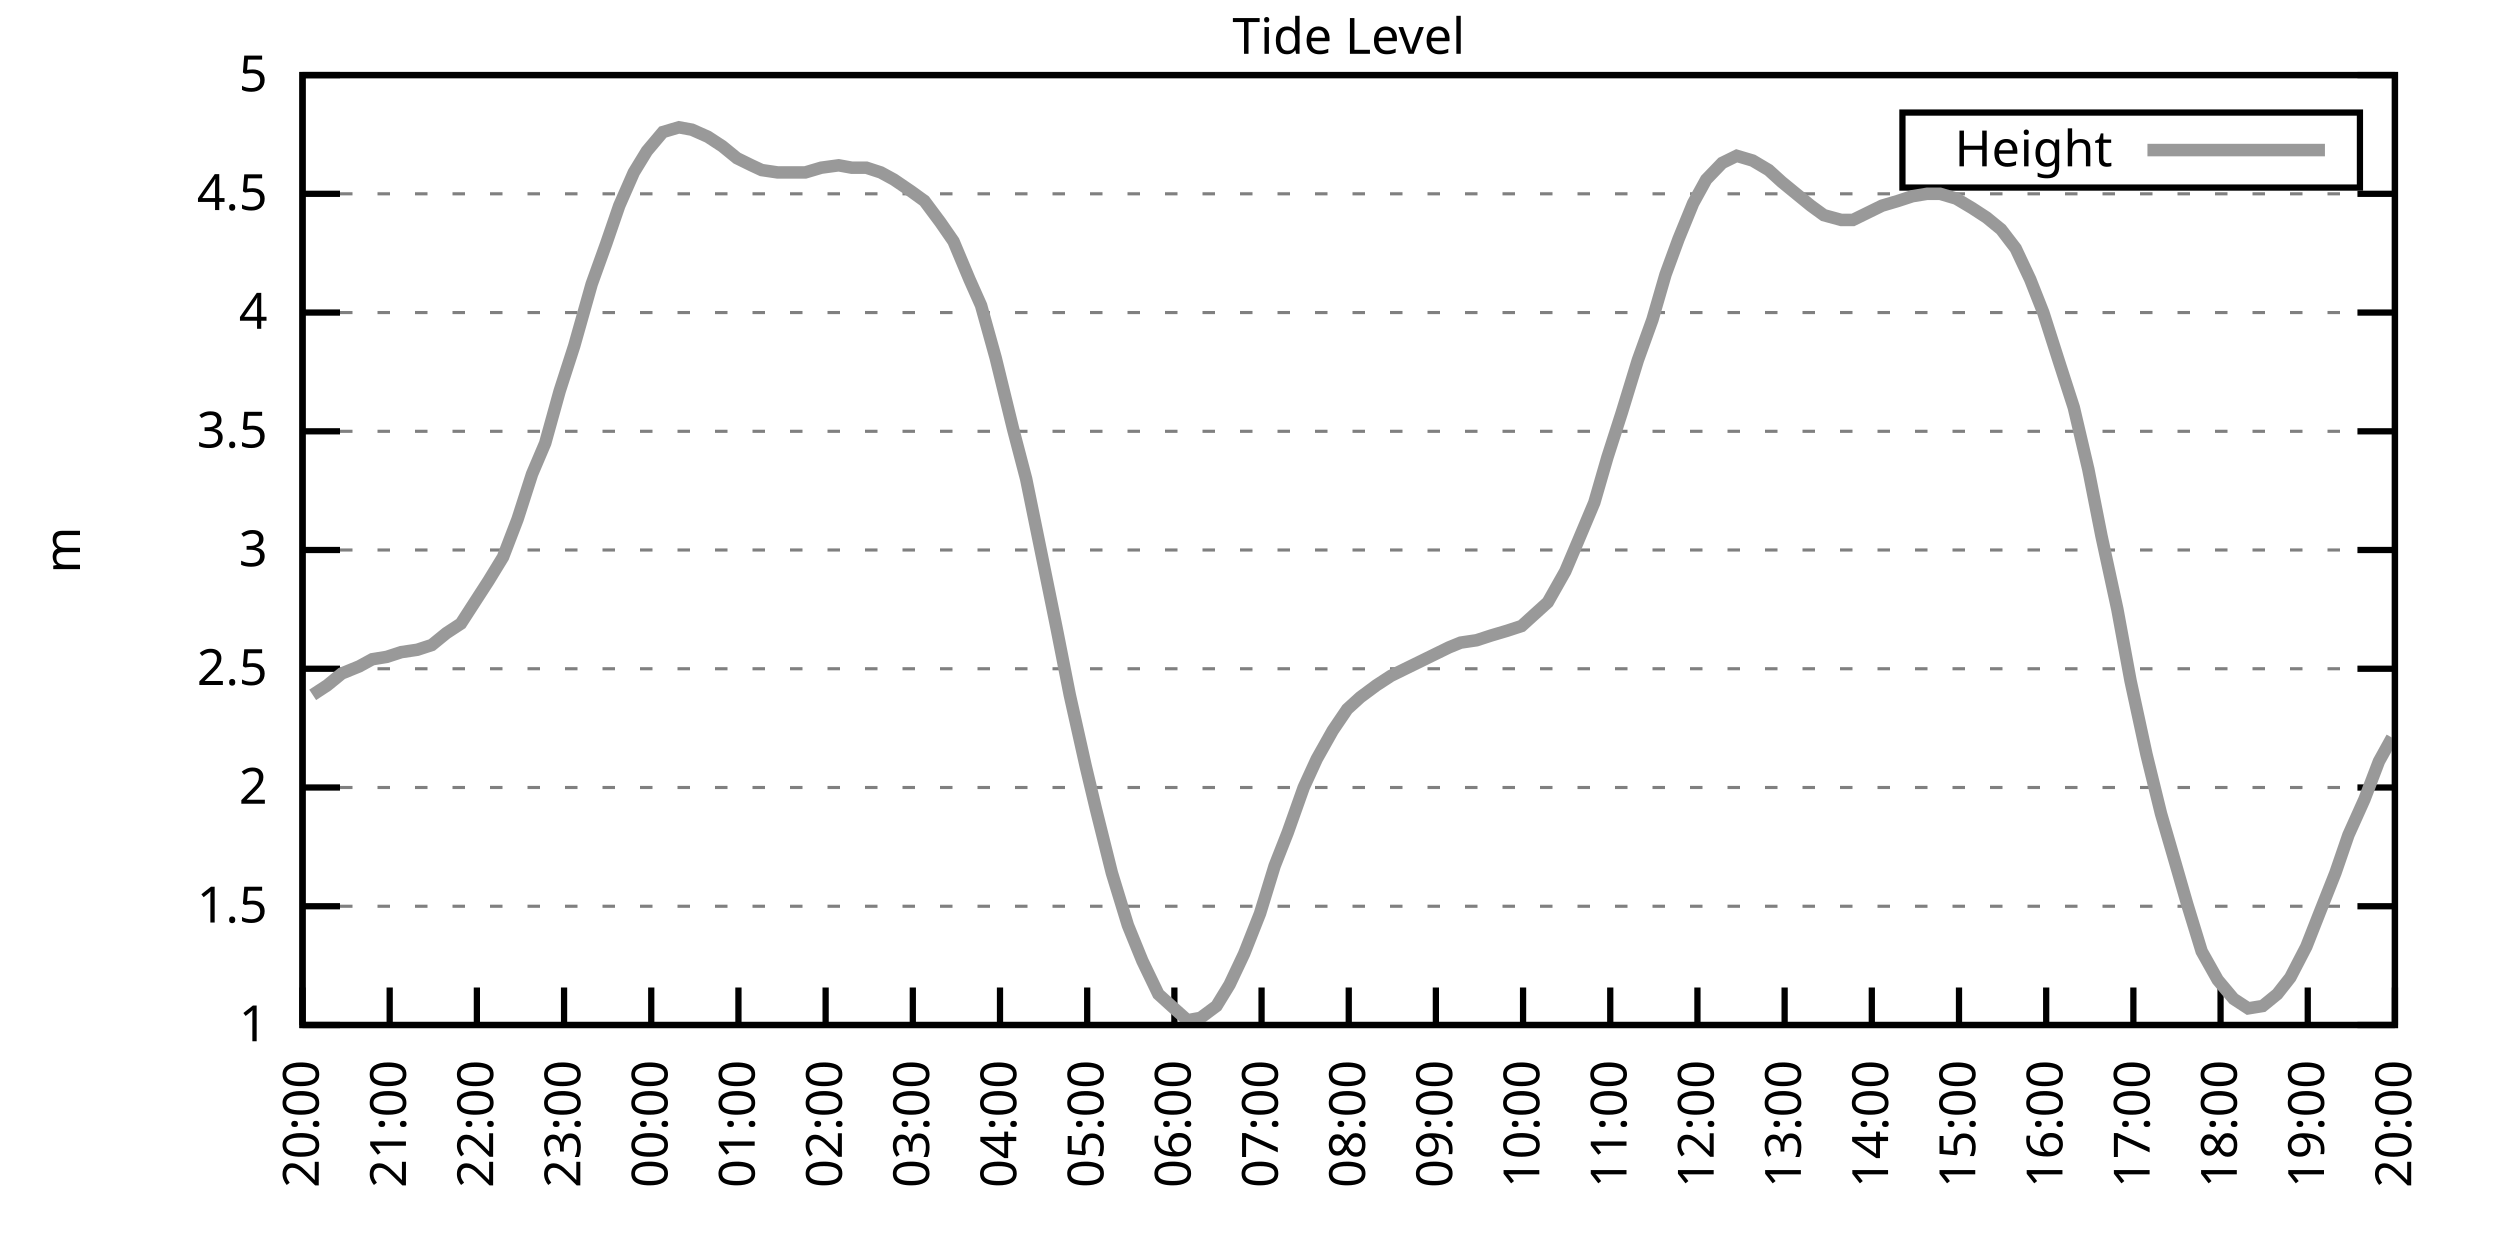
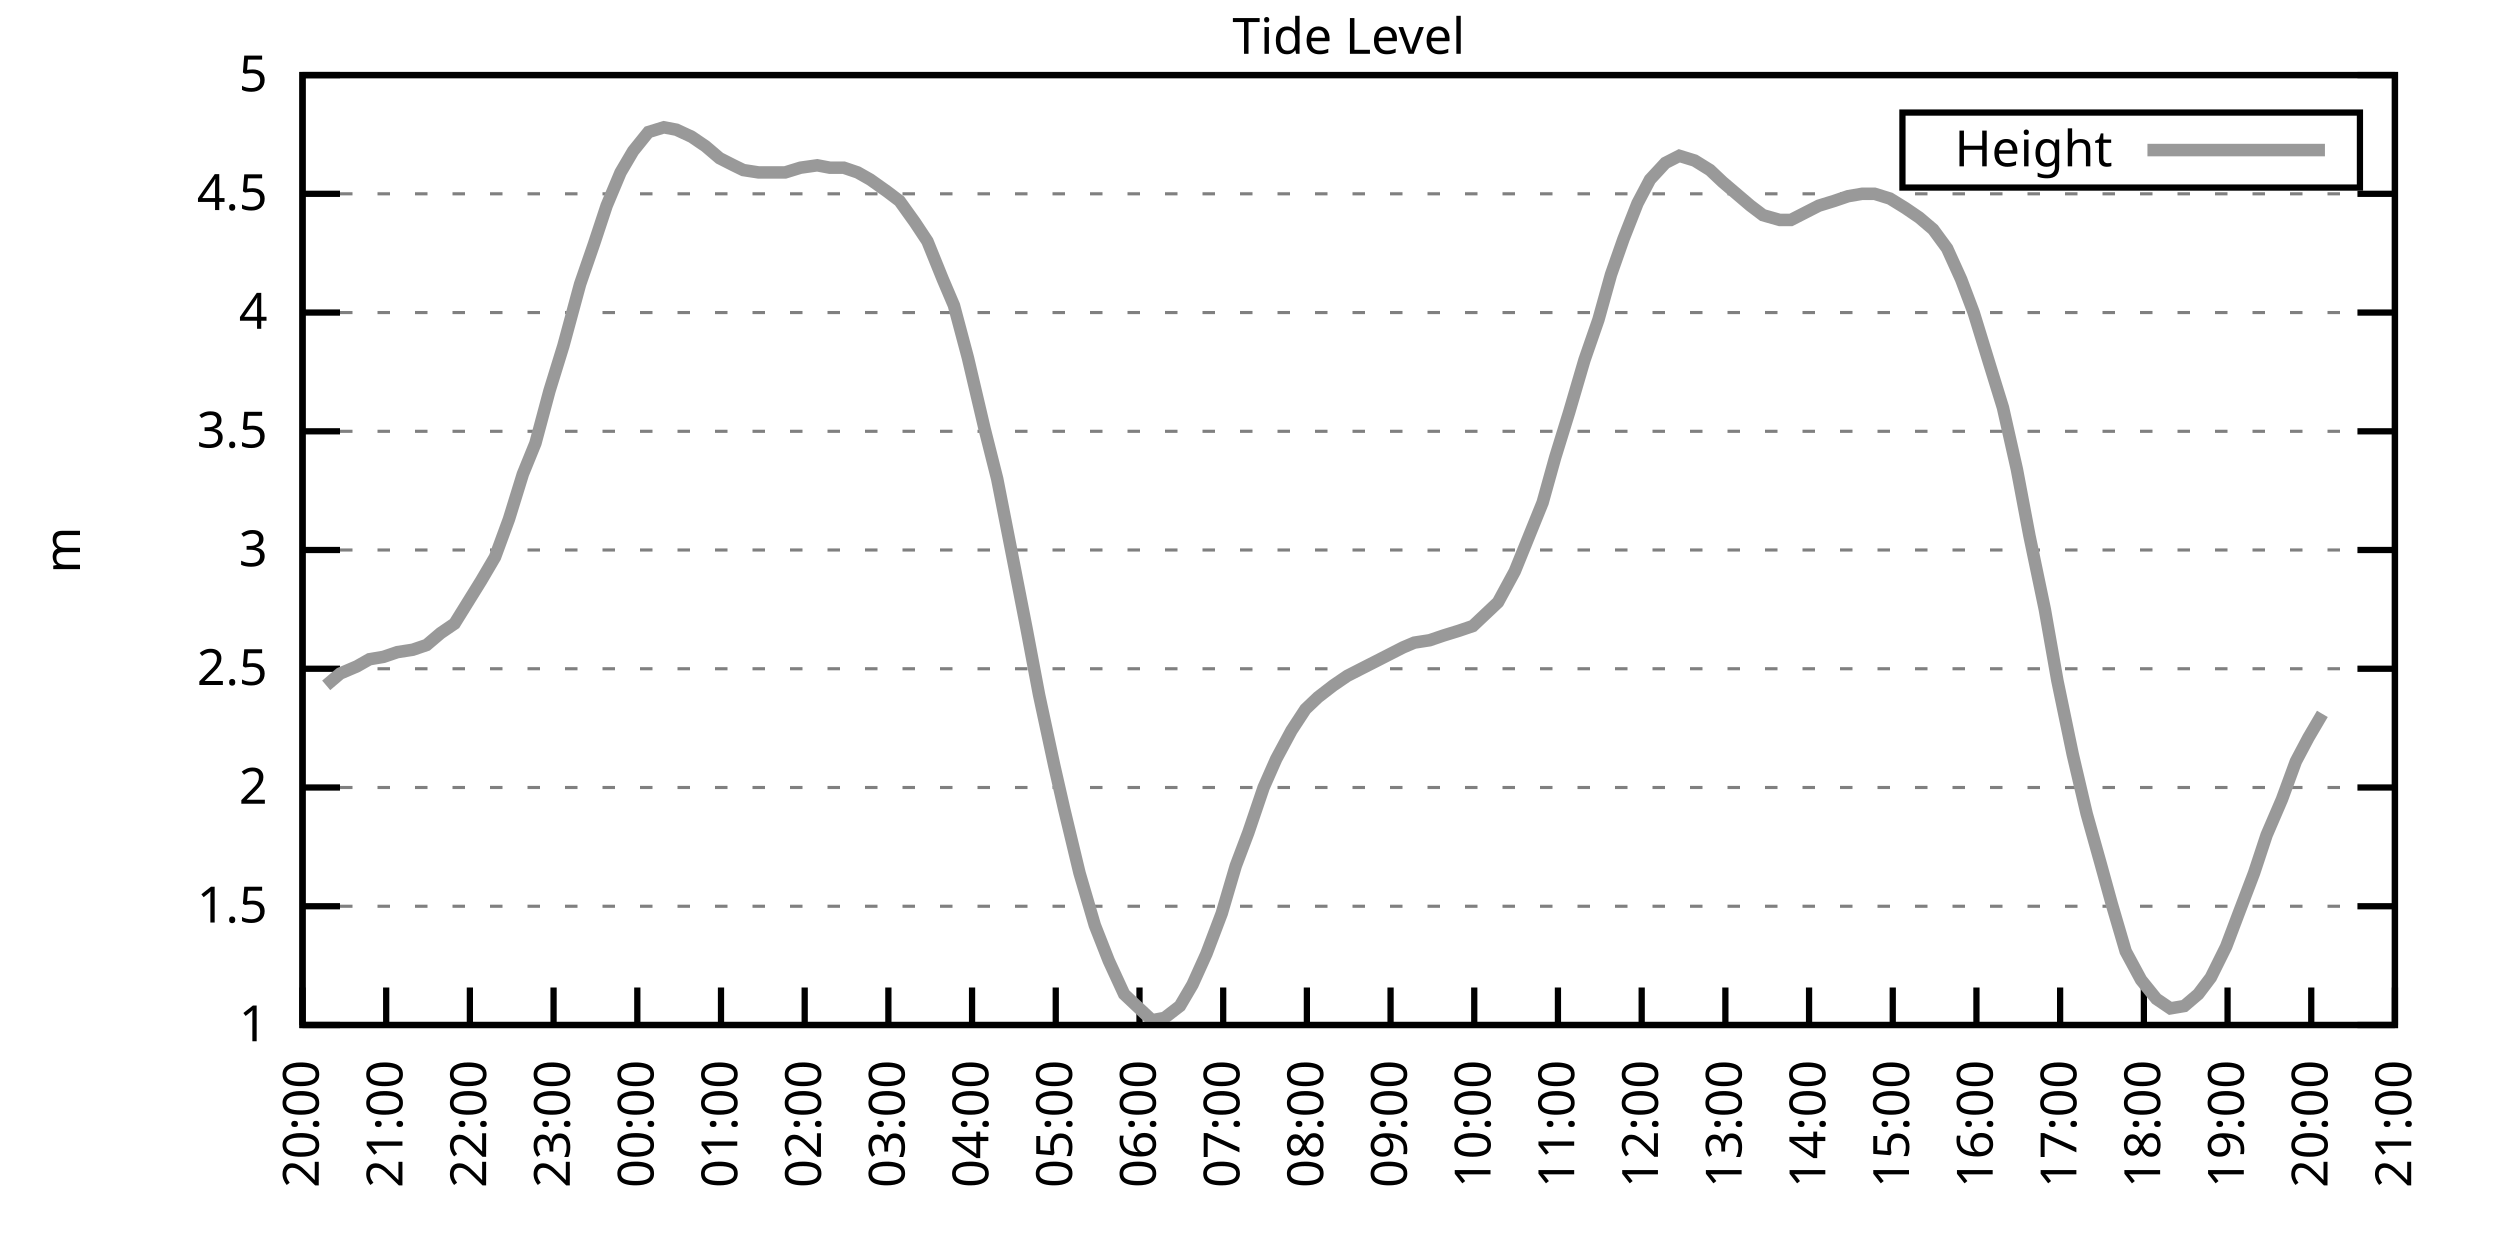
<svg xmlns="http://www.w3.org/2000/svg" xmlns:xlink="http://www.w3.org/1999/xlink" width="400" height="200" viewBox="0 0 400 200">
  <g id="gnuplot_canvas">
    <rect x="0" y="0" width="400" height="200" fill="none" />
    <defs>
      <circle id="gpDot" r="0.5" stroke-width="0.5" stroke="currentColor" />
      <path id="gpPt0" stroke-width="0.333" stroke="currentColor" d="M-1,0 h2 M0,-1 v2" />
      <path id="gpPt1" stroke-width="0.333" stroke="currentColor" d="M-1,-1 L1,1 M1,-1 L-1,1" />
      <path id="gpPt2" stroke-width="0.333" stroke="currentColor" d="M-1,0 L1,0 M0,-1 L0,1 M-1,-1 L1,1 M-1,1 L1,-1" />
      <rect id="gpPt3" stroke-width="0.333" stroke="currentColor" x="-1" y="-1" width="2" height="2" />
      <rect id="gpPt4" stroke-width="0.333" stroke="currentColor" fill="currentColor" x="-1" y="-1" width="2" height="2" />
      <circle id="gpPt5" stroke-width="0.333" stroke="currentColor" cx="0" cy="0" r="1" />
      <use xlink:href="#gpPt5" id="gpPt6" fill="currentColor" stroke="none" />
      <path id="gpPt7" stroke-width="0.333" stroke="currentColor" d="M0,-1.33 L-1.33,0.67 L1.33,0.67 z" />
      <use xlink:href="#gpPt7" id="gpPt8" fill="currentColor" stroke="none" />
      <use xlink:href="#gpPt7" id="gpPt9" stroke="currentColor" transform="rotate(180)" />
      <use xlink:href="#gpPt9" id="gpPt10" fill="currentColor" stroke="none" />
      <use xlink:href="#gpPt3" id="gpPt11" stroke="currentColor" transform="rotate(45)" />
      <use xlink:href="#gpPt11" id="gpPt12" fill="currentColor" stroke="none" />
      <path id="gpPt13" stroke-width="0.333" stroke="currentColor" d="M0,1.330 L1.265,0.411 L0.782,-1.067 L-0.782,-1.076 L-1.265,0.411 z" />
      <use xlink:href="#gpPt13" id="gpPt14" fill="currentColor" stroke="none" />
      <filter id="textbox" filterUnits="objectBoundingBox" x="0" y="0" height="1" width="1">
        <feFlood flood-color="white" flood-opacity="1" result="bgnd" />
        <feComposite in="SourceGraphic" in2="bgnd" operator="atop" />
      </filter>
      <filter id="greybox" filterUnits="objectBoundingBox" x="0" y="0" height="1" width="1">
        <feFlood flood-color="lightgrey" flood-opacity="1" result="grey" />
        <feComposite in="SourceGraphic" in2="grey" operator="atop" />
      </filter>
    </defs>
    <g fill="none" color="white" stroke="currentColor" stroke-width="1.00" stroke-linecap="butt" stroke-linejoin="miter">
</g>
    <g fill="none" color="black" stroke="currentColor" stroke-width="1.00" stroke-linecap="butt" stroke-linejoin="miter">
      <g stroke="none" shape-rendering="crispEdges">
        <polygon fill="rgb(255, 255, 255)" points="48.40,164.00 383.18,164.00 383.18,12.02 48.40,12.02 " />
      </g>
    </g>
    <g fill="none" color="black" stroke="currentColor" stroke-width="1.00" stroke-linecap="butt" stroke-linejoin="miter">
</g>
    <g fill="none" color="black" stroke="black" stroke-width="0.50" stroke-linecap="butt" stroke-linejoin="miter">
</g>
    <g fill="none" color="gray" stroke="currentColor" stroke-width="0.50" stroke-linecap="butt" stroke-linejoin="miter">
      <path stroke="gray" stroke-dasharray="2,4" class="gridline" d="M48.40,164.00 L383.19,164.00  " />
    </g>
    <g fill="none" color="gray" stroke="gray" stroke-width="1.00" stroke-linecap="butt" stroke-linejoin="miter">
</g>
    <g fill="none" color="black" stroke="currentColor" stroke-width="1.00" stroke-linecap="butt" stroke-linejoin="miter">
      <path stroke="black" d="M48.40,164.00 L54.40,164.00 M383.19,164.00 L377.19,164.00  " />
      <g transform="translate(42.80,166.60)" stroke="none" fill="black" font-family="Sans" font-size="8.00" text-anchor="end">
        <text>
          <tspan font-family="Sans"> 1</tspan>
        </text>
      </g>
    </g>
    <g fill="none" color="black" stroke="currentColor" stroke-width="1.00" stroke-linecap="butt" stroke-linejoin="miter">
</g>
    <g fill="none" color="black" stroke="black" stroke-width="0.50" stroke-linecap="butt" stroke-linejoin="miter">
</g>
    <g fill="none" color="gray" stroke="currentColor" stroke-width="0.50" stroke-linecap="butt" stroke-linejoin="miter">
      <path stroke="gray" stroke-dasharray="2,4" class="gridline" d="M48.40,145.00 L383.19,145.00  " />
    </g>
    <g fill="none" color="gray" stroke="gray" stroke-width="1.00" stroke-linecap="butt" stroke-linejoin="miter">
</g>
    <g fill="none" color="black" stroke="currentColor" stroke-width="1.00" stroke-linecap="butt" stroke-linejoin="miter">
      <path stroke="black" d="M48.40,145.00 L54.40,145.00 M383.19,145.00 L377.19,145.00  " />
      <g transform="translate(42.80,147.60)" stroke="none" fill="black" font-family="Sans" font-size="8.00" text-anchor="end">
        <text>
          <tspan font-family="Sans"> 1.5</tspan>
        </text>
      </g>
    </g>
    <g fill="none" color="black" stroke="currentColor" stroke-width="1.00" stroke-linecap="butt" stroke-linejoin="miter">
</g>
    <g fill="none" color="black" stroke="black" stroke-width="0.50" stroke-linecap="butt" stroke-linejoin="miter">
</g>
    <g fill="none" color="gray" stroke="currentColor" stroke-width="0.50" stroke-linecap="butt" stroke-linejoin="miter">
      <path stroke="gray" stroke-dasharray="2,4" class="gridline" d="M48.40,126.00 L383.19,126.00  " />
    </g>
    <g fill="none" color="gray" stroke="gray" stroke-width="1.00" stroke-linecap="butt" stroke-linejoin="miter">
</g>
    <g fill="none" color="black" stroke="currentColor" stroke-width="1.00" stroke-linecap="butt" stroke-linejoin="miter">
      <path stroke="black" d="M48.40,126.00 L54.40,126.00 M383.19,126.00 L377.19,126.00  " />
      <g transform="translate(42.80,128.60)" stroke="none" fill="black" font-family="Sans" font-size="8.00" text-anchor="end">
        <text>
          <tspan font-family="Sans"> 2</tspan>
        </text>
      </g>
    </g>
    <g fill="none" color="black" stroke="currentColor" stroke-width="1.00" stroke-linecap="butt" stroke-linejoin="miter">
</g>
    <g fill="none" color="black" stroke="black" stroke-width="0.50" stroke-linecap="butt" stroke-linejoin="miter">
</g>
    <g fill="none" color="gray" stroke="currentColor" stroke-width="0.50" stroke-linecap="butt" stroke-linejoin="miter">
      <path stroke="gray" stroke-dasharray="2,4" class="gridline" d="M48.40,107.00 L383.19,107.00  " />
    </g>
    <g fill="none" color="gray" stroke="gray" stroke-width="1.00" stroke-linecap="butt" stroke-linejoin="miter">
</g>
    <g fill="none" color="black" stroke="currentColor" stroke-width="1.00" stroke-linecap="butt" stroke-linejoin="miter">
      <path stroke="black" d="M48.40,107.00 L54.40,107.00 M383.19,107.00 L377.19,107.00  " />
      <g transform="translate(42.80,109.60)" stroke="none" fill="black" font-family="Sans" font-size="8.00" text-anchor="end">
        <text>
          <tspan font-family="Sans"> 2.5</tspan>
        </text>
      </g>
    </g>
    <g fill="none" color="black" stroke="currentColor" stroke-width="1.00" stroke-linecap="butt" stroke-linejoin="miter">
</g>
    <g fill="none" color="black" stroke="black" stroke-width="0.50" stroke-linecap="butt" stroke-linejoin="miter">
</g>
    <g fill="none" color="gray" stroke="currentColor" stroke-width="0.50" stroke-linecap="butt" stroke-linejoin="miter">
      <path stroke="gray" stroke-dasharray="2,4" class="gridline" d="M48.40,88.00 L383.19,88.00  " />
    </g>
    <g fill="none" color="gray" stroke="gray" stroke-width="1.00" stroke-linecap="butt" stroke-linejoin="miter">
</g>
    <g fill="none" color="black" stroke="currentColor" stroke-width="1.00" stroke-linecap="butt" stroke-linejoin="miter">
      <path stroke="black" d="M48.40,88.00 L54.40,88.00 M383.19,88.00 L377.19,88.00  " />
      <g transform="translate(42.80,90.60)" stroke="none" fill="black" font-family="Sans" font-size="8.00" text-anchor="end">
        <text>
          <tspan font-family="Sans"> 3</tspan>
        </text>
      </g>
    </g>
    <g fill="none" color="black" stroke="currentColor" stroke-width="1.00" stroke-linecap="butt" stroke-linejoin="miter">
</g>
    <g fill="none" color="black" stroke="black" stroke-width="0.50" stroke-linecap="butt" stroke-linejoin="miter">
</g>
    <g fill="none" color="gray" stroke="currentColor" stroke-width="0.50" stroke-linecap="butt" stroke-linejoin="miter">
      <path stroke="gray" stroke-dasharray="2,4" class="gridline" d="M48.40,69.01 L383.19,69.01  " />
    </g>
    <g fill="none" color="gray" stroke="gray" stroke-width="1.00" stroke-linecap="butt" stroke-linejoin="miter">
</g>
    <g fill="none" color="black" stroke="currentColor" stroke-width="1.00" stroke-linecap="butt" stroke-linejoin="miter">
      <path stroke="black" d="M48.40,69.01 L54.40,69.01 M383.19,69.01 L377.19,69.01  " />
      <g transform="translate(42.80,71.61)" stroke="none" fill="black" font-family="Sans" font-size="8.00" text-anchor="end">
        <text>
          <tspan font-family="Sans"> 3.5</tspan>
        </text>
      </g>
    </g>
    <g fill="none" color="black" stroke="currentColor" stroke-width="1.00" stroke-linecap="butt" stroke-linejoin="miter">
</g>
    <g fill="none" color="black" stroke="black" stroke-width="0.50" stroke-linecap="butt" stroke-linejoin="miter">
</g>
    <g fill="none" color="gray" stroke="currentColor" stroke-width="0.50" stroke-linecap="butt" stroke-linejoin="miter">
      <path stroke="gray" stroke-dasharray="2,4" class="gridline" d="M48.40,50.01 L383.19,50.01  " />
    </g>
    <g fill="none" color="gray" stroke="gray" stroke-width="1.00" stroke-linecap="butt" stroke-linejoin="miter">
</g>
    <g fill="none" color="black" stroke="currentColor" stroke-width="1.00" stroke-linecap="butt" stroke-linejoin="miter">
      <path stroke="black" d="M48.40,50.01 L54.40,50.01 M383.19,50.01 L377.19,50.01  " />
      <g transform="translate(42.80,52.61)" stroke="none" fill="black" font-family="Sans" font-size="8.00" text-anchor="end">
        <text>
          <tspan font-family="Sans"> 4</tspan>
        </text>
      </g>
    </g>
    <g fill="none" color="black" stroke="currentColor" stroke-width="1.00" stroke-linecap="butt" stroke-linejoin="miter">
</g>
    <g fill="none" color="black" stroke="black" stroke-width="0.50" stroke-linecap="butt" stroke-linejoin="miter">
</g>
    <g fill="none" color="gray" stroke="currentColor" stroke-width="0.50" stroke-linecap="butt" stroke-linejoin="miter">
      <path stroke="gray" stroke-dasharray="2,4" class="gridline" d="M48.40,31.01 L383.19,31.01  " />
    </g>
    <g fill="none" color="gray" stroke="gray" stroke-width="1.00" stroke-linecap="butt" stroke-linejoin="miter">
</g>
    <g fill="none" color="black" stroke="currentColor" stroke-width="1.00" stroke-linecap="butt" stroke-linejoin="miter">
      <path stroke="black" d="M48.40,31.01 L54.40,31.01 M383.19,31.01 L377.19,31.01  " />
      <g transform="translate(42.80,33.61)" stroke="none" fill="black" font-family="Sans" font-size="8.00" text-anchor="end">
        <text>
          <tspan font-family="Sans"> 4.5</tspan>
        </text>
      </g>
    </g>
    <g fill="none" color="black" stroke="currentColor" stroke-width="1.00" stroke-linecap="butt" stroke-linejoin="miter">
</g>
    <g fill="none" color="black" stroke="black" stroke-width="0.50" stroke-linecap="butt" stroke-linejoin="miter">
</g>
    <g fill="none" color="gray" stroke="currentColor" stroke-width="0.50" stroke-linecap="butt" stroke-linejoin="miter">
      <path stroke="gray" stroke-dasharray="2,4" class="gridline" d="M48.40,12.01 L383.19,12.01  " />
    </g>
    <g fill="none" color="gray" stroke="gray" stroke-width="1.00" stroke-linecap="butt" stroke-linejoin="miter">
</g>
    <g fill="none" color="black" stroke="currentColor" stroke-width="1.00" stroke-linecap="butt" stroke-linejoin="miter">
      <path stroke="black" d="M48.40,12.01 L54.40,12.01 M383.19,12.01 L377.19,12.01  " />
      <g transform="translate(42.80,14.61)" stroke="none" fill="black" font-family="Sans" font-size="8.00" text-anchor="end">
        <text>
          <tspan font-family="Sans"> 5</tspan>
        </text>
      </g>
    </g>
    <g fill="none" color="black" stroke="currentColor" stroke-width="1.00" stroke-linecap="butt" stroke-linejoin="miter">
      <path stroke="black" d="M48.40,164.00 L48.40,158.00  " />
      <g transform="translate(51.00,169.60) rotate(270.00)" stroke="none" fill="black" font-family="Sans" font-size="8.00" text-anchor="end">
        <text>
          <tspan font-family="Sans">20:00</tspan>
        </text>
      </g>
    </g>
    <g fill="none" color="black" stroke="currentColor" stroke-width="1.00" stroke-linecap="butt" stroke-linejoin="miter">
-       <path stroke="black" d="M62.35,164.00 L62.35,158.00  " />
-       <g transform="translate(64.95,169.60) rotate(270.00)" stroke="none" fill="black" font-family="Sans" font-size="8.00" text-anchor="end">
+       <path stroke="black" d="M61.79,164.00 L61.79,158.00  " />
+       <g transform="translate(64.39,169.60) rotate(270.00)" stroke="none" fill="black" font-family="Sans" font-size="8.00" text-anchor="end">
        <text>
          <tspan font-family="Sans">21:00</tspan>
        </text>
      </g>
    </g>
    <g fill="none" color="black" stroke="currentColor" stroke-width="1.00" stroke-linecap="butt" stroke-linejoin="miter">
-       <path stroke="black" d="M76.30,164.00 L76.30,158.00  " />
-       <g transform="translate(78.90,169.60) rotate(270.00)" stroke="none" fill="black" font-family="Sans" font-size="8.00" text-anchor="end">
+       <path stroke="black" d="M75.18,164.00 L75.18,158.00  " />
+       <g transform="translate(77.78,169.60) rotate(270.00)" stroke="none" fill="black" font-family="Sans" font-size="8.00" text-anchor="end">
        <text>
          <tspan font-family="Sans">22:00</tspan>
        </text>
      </g>
    </g>
    <g fill="none" color="black" stroke="currentColor" stroke-width="1.00" stroke-linecap="butt" stroke-linejoin="miter">
-       <path stroke="black" d="M90.25,164.00 L90.25,158.00  " />
-       <g transform="translate(92.85,169.60) rotate(270.00)" stroke="none" fill="black" font-family="Sans" font-size="8.00" text-anchor="end">
+       <path stroke="black" d="M88.57,164.00 L88.57,158.00  " />
+       <g transform="translate(91.17,169.60) rotate(270.00)" stroke="none" fill="black" font-family="Sans" font-size="8.00" text-anchor="end">
        <text>
          <tspan font-family="Sans">23:00</tspan>
        </text>
      </g>
    </g>
    <g fill="none" color="black" stroke="currentColor" stroke-width="1.00" stroke-linecap="butt" stroke-linejoin="miter">
-       <path stroke="black" d="M104.20,164.00 L104.20,158.00  " />
-       <g transform="translate(106.80,169.60) rotate(270.00)" stroke="none" fill="black" font-family="Sans" font-size="8.00" text-anchor="end">
+       <path stroke="black" d="M101.97,164.00 L101.97,158.00  " />
+       <g transform="translate(104.57,169.60) rotate(270.00)" stroke="none" fill="black" font-family="Sans" font-size="8.00" text-anchor="end">
        <text>
          <tspan font-family="Sans">00:00</tspan>
        </text>
      </g>
    </g>
    <g fill="none" color="black" stroke="currentColor" stroke-width="1.00" stroke-linecap="butt" stroke-linejoin="miter">
-       <path stroke="black" d="M118.15,164.00 L118.15,158.00  " />
-       <g transform="translate(120.75,169.60) rotate(270.00)" stroke="none" fill="black" font-family="Sans" font-size="8.00" text-anchor="end">
+       <path stroke="black" d="M115.36,164.00 L115.36,158.00  " />
+       <g transform="translate(117.96,169.60) rotate(270.00)" stroke="none" fill="black" font-family="Sans" font-size="8.00" text-anchor="end">
        <text>
          <tspan font-family="Sans">01:00</tspan>
        </text>
      </g>
    </g>
    <g fill="none" color="black" stroke="currentColor" stroke-width="1.00" stroke-linecap="butt" stroke-linejoin="miter">
-       <path stroke="black" d="M132.10,164.00 L132.10,158.00  " />
-       <g transform="translate(134.70,169.60) rotate(270.00)" stroke="none" fill="black" font-family="Sans" font-size="8.00" text-anchor="end">
+       <path stroke="black" d="M128.75,164.00 L128.75,158.00  " />
+       <g transform="translate(131.35,169.60) rotate(270.00)" stroke="none" fill="black" font-family="Sans" font-size="8.00" text-anchor="end">
        <text>
          <tspan font-family="Sans">02:00</tspan>
        </text>
      </g>
    </g>
    <g fill="none" color="black" stroke="currentColor" stroke-width="1.00" stroke-linecap="butt" stroke-linejoin="miter">
-       <path stroke="black" d="M146.05,164.00 L146.05,158.00  " />
-       <g transform="translate(148.65,169.60) rotate(270.00)" stroke="none" fill="black" font-family="Sans" font-size="8.00" text-anchor="end">
+       <path stroke="black" d="M142.14,164.00 L142.14,158.00  " />
+       <g transform="translate(144.74,169.60) rotate(270.00)" stroke="none" fill="black" font-family="Sans" font-size="8.00" text-anchor="end">
        <text>
          <tspan font-family="Sans">03:00</tspan>
        </text>
      </g>
    </g>
    <g fill="none" color="black" stroke="currentColor" stroke-width="1.00" stroke-linecap="butt" stroke-linejoin="miter">
-       <path stroke="black" d="M160.00,164.00 L160.00,158.00  " />
-       <g transform="translate(162.60,169.60) rotate(270.00)" stroke="none" fill="black" font-family="Sans" font-size="8.00" text-anchor="end">
+       <path stroke="black" d="M155.53,164.00 L155.53,158.00  " />
+       <g transform="translate(158.13,169.60) rotate(270.00)" stroke="none" fill="black" font-family="Sans" font-size="8.00" text-anchor="end">
        <text>
          <tspan font-family="Sans">04:00</tspan>
        </text>
      </g>
    </g>
    <g fill="none" color="black" stroke="currentColor" stroke-width="1.00" stroke-linecap="butt" stroke-linejoin="miter">
-       <path stroke="black" d="M173.95,164.00 L173.95,158.00  " />
-       <g transform="translate(176.55,169.60) rotate(270.00)" stroke="none" fill="black" font-family="Sans" font-size="8.00" text-anchor="end">
+       <path stroke="black" d="M168.92,164.00 L168.92,158.00  " />
+       <g transform="translate(171.52,169.60) rotate(270.00)" stroke="none" fill="black" font-family="Sans" font-size="8.00" text-anchor="end">
        <text>
          <tspan font-family="Sans">05:00</tspan>
        </text>
      </g>
    </g>
    <g fill="none" color="black" stroke="currentColor" stroke-width="1.00" stroke-linecap="butt" stroke-linejoin="miter">
-       <path stroke="black" d="M187.90,164.00 L187.90,158.00  " />
-       <g transform="translate(190.50,169.60) rotate(270.00)" stroke="none" fill="black" font-family="Sans" font-size="8.00" text-anchor="end">
+       <path stroke="black" d="M182.32,164.00 L182.32,158.00  " />
+       <g transform="translate(184.92,169.60) rotate(270.00)" stroke="none" fill="black" font-family="Sans" font-size="8.00" text-anchor="end">
        <text>
          <tspan font-family="Sans">06:00</tspan>
        </text>
      </g>
    </g>
    <g fill="none" color="black" stroke="currentColor" stroke-width="1.00" stroke-linecap="butt" stroke-linejoin="miter">
-       <path stroke="black" d="M201.85,164.00 L201.85,158.00  " />
-       <g transform="translate(204.45,169.60) rotate(270.00)" stroke="none" fill="black" font-family="Sans" font-size="8.00" text-anchor="end">
+       <path stroke="black" d="M195.71,164.00 L195.71,158.00  " />
+       <g transform="translate(198.31,169.60) rotate(270.00)" stroke="none" fill="black" font-family="Sans" font-size="8.00" text-anchor="end">
        <text>
          <tspan font-family="Sans">07:00</tspan>
        </text>
      </g>
    </g>
    <g fill="none" color="black" stroke="currentColor" stroke-width="1.00" stroke-linecap="butt" stroke-linejoin="miter">
-       <path stroke="black" d="M215.80,164.00 L215.80,158.00  " />
-       <g transform="translate(218.40,169.60) rotate(270.00)" stroke="none" fill="black" font-family="Sans" font-size="8.00" text-anchor="end">
+       <path stroke="black" d="M209.10,164.00 L209.10,158.00  " />
+       <g transform="translate(211.70,169.60) rotate(270.00)" stroke="none" fill="black" font-family="Sans" font-size="8.00" text-anchor="end">
        <text>
          <tspan font-family="Sans">08:00</tspan>
        </text>
      </g>
    </g>
    <g fill="none" color="black" stroke="currentColor" stroke-width="1.00" stroke-linecap="butt" stroke-linejoin="miter">
-       <path stroke="black" d="M229.74,164.00 L229.74,158.00  " />
-       <g transform="translate(232.34,169.60) rotate(270.00)" stroke="none" fill="black" font-family="Sans" font-size="8.00" text-anchor="end">
+       <path stroke="black" d="M222.49,164.00 L222.49,158.00  " />
+       <g transform="translate(225.09,169.60) rotate(270.00)" stroke="none" fill="black" font-family="Sans" font-size="8.00" text-anchor="end">
        <text>
          <tspan font-family="Sans">09:00</tspan>
        </text>
      </g>
    </g>
    <g fill="none" color="black" stroke="currentColor" stroke-width="1.00" stroke-linecap="butt" stroke-linejoin="miter">
-       <path stroke="black" d="M243.69,164.00 L243.69,158.00  " />
-       <g transform="translate(246.29,169.60) rotate(270.00)" stroke="none" fill="black" font-family="Sans" font-size="8.00" text-anchor="end">
+       <path stroke="black" d="M235.88,164.00 L235.88,158.00  " />
+       <g transform="translate(238.48,169.60) rotate(270.00)" stroke="none" fill="black" font-family="Sans" font-size="8.00" text-anchor="end">
        <text>
          <tspan font-family="Sans">10:00</tspan>
        </text>
      </g>
    </g>
    <g fill="none" color="black" stroke="currentColor" stroke-width="1.00" stroke-linecap="butt" stroke-linejoin="miter">
-       <path stroke="black" d="M257.64,164.00 L257.64,158.00  " />
-       <g transform="translate(260.24,169.60) rotate(270.00)" stroke="none" fill="black" font-family="Sans" font-size="8.00" text-anchor="end">
+       <path stroke="black" d="M249.27,164.00 L249.27,158.00  " />
+       <g transform="translate(251.87,169.60) rotate(270.00)" stroke="none" fill="black" font-family="Sans" font-size="8.00" text-anchor="end">
        <text>
          <tspan font-family="Sans">11:00</tspan>
        </text>
      </g>
    </g>
    <g fill="none" color="black" stroke="currentColor" stroke-width="1.00" stroke-linecap="butt" stroke-linejoin="miter">
-       <path stroke="black" d="M271.59,164.00 L271.59,158.00  " />
-       <g transform="translate(274.19,169.60) rotate(270.00)" stroke="none" fill="black" font-family="Sans" font-size="8.00" text-anchor="end">
+       <path stroke="black" d="M262.67,164.00 L262.67,158.00  " />
+       <g transform="translate(265.27,169.60) rotate(270.00)" stroke="none" fill="black" font-family="Sans" font-size="8.00" text-anchor="end">
        <text>
          <tspan font-family="Sans">12:00</tspan>
        </text>
      </g>
    </g>
    <g fill="none" color="black" stroke="currentColor" stroke-width="1.00" stroke-linecap="butt" stroke-linejoin="miter">
-       <path stroke="black" d="M285.54,164.00 L285.54,158.00  " />
-       <g transform="translate(288.14,169.60) rotate(270.00)" stroke="none" fill="black" font-family="Sans" font-size="8.00" text-anchor="end">
+       <path stroke="black" d="M276.06,164.00 L276.06,158.00  " />
+       <g transform="translate(278.66,169.60) rotate(270.00)" stroke="none" fill="black" font-family="Sans" font-size="8.00" text-anchor="end">
        <text>
          <tspan font-family="Sans">13:00</tspan>
        </text>
      </g>
    </g>
    <g fill="none" color="black" stroke="currentColor" stroke-width="1.00" stroke-linecap="butt" stroke-linejoin="miter">
-       <path stroke="black" d="M299.49,164.00 L299.49,158.00  " />
-       <g transform="translate(302.09,169.60) rotate(270.00)" stroke="none" fill="black" font-family="Sans" font-size="8.00" text-anchor="end">
+       <path stroke="black" d="M289.45,164.00 L289.45,158.00  " />
+       <g transform="translate(292.05,169.60) rotate(270.00)" stroke="none" fill="black" font-family="Sans" font-size="8.00" text-anchor="end">
        <text>
          <tspan font-family="Sans">14:00</tspan>
        </text>
      </g>
    </g>
    <g fill="none" color="black" stroke="currentColor" stroke-width="1.00" stroke-linecap="butt" stroke-linejoin="miter">
-       <path stroke="black" d="M313.44,164.00 L313.44,158.00  " />
-       <g transform="translate(316.04,169.60) rotate(270.00)" stroke="none" fill="black" font-family="Sans" font-size="8.00" text-anchor="end">
+       <path stroke="black" d="M302.84,164.00 L302.84,158.00  " />
+       <g transform="translate(305.44,169.60) rotate(270.00)" stroke="none" fill="black" font-family="Sans" font-size="8.00" text-anchor="end">
        <text>
          <tspan font-family="Sans">15:00</tspan>
        </text>
      </g>
    </g>
    <g fill="none" color="black" stroke="currentColor" stroke-width="1.00" stroke-linecap="butt" stroke-linejoin="miter">
-       <path stroke="black" d="M327.39,164.00 L327.39,158.00  " />
-       <g transform="translate(329.99,169.60) rotate(270.00)" stroke="none" fill="black" font-family="Sans" font-size="8.00" text-anchor="end">
+       <path stroke="black" d="M316.23,164.00 L316.23,158.00  " />
+       <g transform="translate(318.83,169.60) rotate(270.00)" stroke="none" fill="black" font-family="Sans" font-size="8.00" text-anchor="end">
        <text>
          <tspan font-family="Sans">16:00</tspan>
        </text>
      </g>
    </g>
    <g fill="none" color="black" stroke="currentColor" stroke-width="1.00" stroke-linecap="butt" stroke-linejoin="miter">
-       <path stroke="black" d="M341.34,164.00 L341.34,158.00  " />
-       <g transform="translate(343.94,169.60) rotate(270.00)" stroke="none" fill="black" font-family="Sans" font-size="8.00" text-anchor="end">
+       <path stroke="black" d="M329.62,164.00 L329.62,158.00  " />
+       <g transform="translate(332.22,169.60) rotate(270.00)" stroke="none" fill="black" font-family="Sans" font-size="8.00" text-anchor="end">
        <text>
          <tspan font-family="Sans">17:00</tspan>
        </text>
      </g>
    </g>
    <g fill="none" color="black" stroke="currentColor" stroke-width="1.00" stroke-linecap="butt" stroke-linejoin="miter">
-       <path stroke="black" d="M355.29,164.00 L355.29,158.00  " />
-       <g transform="translate(357.89,169.60) rotate(270.00)" stroke="none" fill="black" font-family="Sans" font-size="8.00" text-anchor="end">
+       <path stroke="black" d="M343.02,164.00 L343.02,158.00  " />
+       <g transform="translate(345.62,169.60) rotate(270.00)" stroke="none" fill="black" font-family="Sans" font-size="8.00" text-anchor="end">
        <text>
          <tspan font-family="Sans">18:00</tspan>
        </text>
      </g>
    </g>
    <g fill="none" color="black" stroke="currentColor" stroke-width="1.00" stroke-linecap="butt" stroke-linejoin="miter">
-       <path stroke="black" d="M369.24,164.00 L369.24,158.00  " />
-       <g transform="translate(371.84,169.60) rotate(270.00)" stroke="none" fill="black" font-family="Sans" font-size="8.00" text-anchor="end">
+       <path stroke="black" d="M356.41,164.00 L356.41,158.00  " />
+       <g transform="translate(359.01,169.60) rotate(270.00)" stroke="none" fill="black" font-family="Sans" font-size="8.00" text-anchor="end">
        <text>
          <tspan font-family="Sans">19:00</tspan>
+         </text>
+       </g>
+     </g>
+     <g fill="none" color="black" stroke="currentColor" stroke-width="1.00" stroke-linecap="butt" stroke-linejoin="miter">
+       <path stroke="black" d="M369.80,164.00 L369.80,158.00  " />
+       <g transform="translate(372.40,169.60) rotate(270.00)" stroke="none" fill="black" font-family="Sans" font-size="8.00" text-anchor="end">
+         <text>
+           <tspan font-family="Sans">20:00</tspan>
        </text>
      </g>
    </g>
    <g fill="none" color="black" stroke="currentColor" stroke-width="1.00" stroke-linecap="butt" stroke-linejoin="miter">
      <path stroke="black" d="M383.19,164.00 L383.19,158.00  " />
      <g transform="translate(385.79,169.60) rotate(270.00)" stroke="none" fill="black" font-family="Sans" font-size="8.00" text-anchor="end">
        <text>
-           <tspan font-family="Sans">20:00</tspan>
+           <tspan font-family="Sans">21:00</tspan>
        </text>
      </g>
    </g>
    <g fill="none" color="black" stroke="currentColor" stroke-width="1.00" stroke-linecap="butt" stroke-linejoin="miter">
</g>
    <g fill="none" color="black" stroke="currentColor" stroke-width="1.00" stroke-linecap="butt" stroke-linejoin="miter">
      <path stroke="black" d="M48.40,12.01 L48.40,164.00 L383.19,164.00 L383.19,12.01 L48.40,12.01 Z  " />
    </g>
    <g fill="none" color="black" stroke="currentColor" stroke-width="1.00" stroke-linecap="butt" stroke-linejoin="miter">
</g>
    <g fill="none" color="black" stroke="currentColor" stroke-width="1.00" stroke-linecap="butt" stroke-linejoin="miter">
      <path stroke="black" d="M304.39,30.01 L304.39,18.01 L377.59,18.01 L377.59,30.01 L304.39,30.01 Z  " />
    </g>
    <g id="Tide_level_plot_1">
      <g fill="none" color="white" stroke="black" stroke-width="2.00" stroke-linecap="butt" stroke-linejoin="miter">
</g>
      <g fill="none" color="black" stroke="currentColor" stroke-width="2.00" stroke-linecap="butt" stroke-linejoin="miter">
        <g transform="translate(337.99,26.61)" stroke="none" fill="black" font-family="Sans" font-size="8.00" text-anchor="end">
          <text>
            <tspan font-family="Sans">Height</tspan>
          </text>
        </g>
      </g>
      <g fill="none" color="black" stroke="currentColor" stroke-width="2.00" stroke-linecap="butt" stroke-linejoin="miter">
-         <path stroke="rgb(153, 153, 153)" d="M343.59,24.01 L371.99,24.01 M50.03,111.18 L52.35,109.66 L54.68,107.76 L57.47,106.62 L59.56,105.48 L61.88,105.10   L64.21,104.34 L66.77,103.96 L69.09,103.20 L71.42,101.30 L73.74,99.78 L78.16,92.94 L80.48,89.14 L82.81,83.07   L85.13,75.85 L87.23,70.91 L89.55,62.55 L91.88,55.33 L94.67,45.45 L96.99,38.99 L99.08,32.91 L101.41,27.59   L103.50,24.17 L106.06,21.13 L108.62,20.37 L110.71,20.75 L113.27,21.89 L115.59,23.41 L117.92,25.31 L120.24,26.45   L121.87,27.21 L124.43,27.59 L127.22,27.59 L128.84,27.59 L131.40,26.83 L134.19,26.45 L136.28,26.83 L138.61,26.83   L140.93,27.59 L143.02,28.73 L145.81,30.63 L147.91,32.15 L150.46,35.57 L152.56,38.61 L155.11,44.69 L156.97,48.87   L159.30,57.23 L162.09,68.63 L164.18,76.61 L166.74,89.14 L169.06,100.54 L171.16,111.18 L173.71,122.58 L175.34,129.42   L177.90,139.68 L180.46,148.04 L182.78,153.74 L185.34,159.06 L187.43,160.96 L189.99,163.24 L192.08,162.86 L194.64,160.96   L196.73,157.54 L199.06,152.60 L201.61,146.14 L203.94,138.54 L206.03,133.22 L208.59,126.00 L210.68,121.44 L213.24,116.88   L215.56,113.46 L217.65,111.56 L220.21,109.66 L222.54,108.14 L224.86,107.00 L227.19,105.86 L229.51,104.72 L231.84,103.58   L233.70,102.82 L236.25,102.44 L238.58,101.68 L241.14,100.92 L243.46,100.16 L245.55,98.26 L247.65,96.36 L250.44,91.42   L252.53,86.49 L255.09,80.41 L257.18,73.19 L259.50,65.97 L262.06,57.61 L264.39,51.15 L266.48,43.93 L268.57,38.23   L270.90,32.53 L272.99,28.73 L275.55,26.07 L277.87,24.93 L280.43,25.69 L282.99,27.21 L285.08,29.11 L287.40,31.01   L289.73,32.91 L291.82,34.43 L294.61,35.19 L296.47,35.19 L298.80,34.05 L301.12,32.91 L303.68,32.15 L306.00,31.39   L308.33,31.01 L310.42,31.01 L312.98,31.77 L315.53,33.29 L317.86,34.81 L320.18,36.71 L322.51,39.75 L324.83,44.69   L326.93,50.01 L329.48,57.99 L331.81,65.21 L334.13,75.09 L336.23,85.73 L338.78,97.50 L340.88,108.90 L343.43,120.68   L345.76,130.18 L348.08,138.16 L349.94,144.62 L352.27,152.22 L354.83,156.78 L357.38,159.82 L359.71,161.34 L362.03,160.96   L364.36,159.06 L366.45,156.40 L369.01,151.46 L371.10,146.14 L373.66,139.68 L375.75,133.60 L378.31,127.90 L380.63,121.82   L382.73,118.02  " />
+         <path stroke="rgb(153, 153, 153)" d="M343.59,24.01 L371.99,24.01 M52.19,109.66 L54.43,107.76 L57.10,106.62 L59.11,105.48 L61.35,105.10 L63.58,104.34   L66.03,103.96 L68.26,103.20 L70.50,101.30 L72.73,99.78 L76.97,92.94 L79.20,89.14 L81.43,83.07 L83.66,75.85   L85.67,70.91 L87.91,62.55 L90.14,55.33 L92.82,45.45 L95.05,38.99 L97.06,32.91 L99.29,27.59 L101.30,24.17   L103.75,21.13 L106.21,20.37 L108.22,20.75 L110.67,21.89 L112.90,23.41 L115.13,25.31 L117.37,26.45 L118.93,27.21   L121.38,27.59 L124.06,27.59 L125.62,27.59 L128.08,26.83 L130.76,26.45 L132.77,26.83 L135.00,26.83 L137.23,27.59   L139.24,28.73 L141.92,30.63 L143.93,32.15 L146.38,35.57 L148.39,38.61 L150.85,44.69 L152.63,48.87 L154.86,57.23   L157.54,68.63 L159.55,76.61 L162.01,89.14 L164.24,100.54 L166.25,111.18 L168.70,122.58 L170.26,129.42 L172.72,139.68   L175.17,148.04 L177.41,153.74 L179.86,159.06 L181.87,160.96 L184.32,163.24 L186.33,162.86 L188.79,160.96 L190.80,157.54   L193.03,152.60 L195.48,146.14 L197.72,138.54 L199.73,133.22 L202.18,126.00 L204.19,121.44 L206.64,116.88 L208.88,113.46   L210.88,111.56 L213.34,109.66 L215.57,108.14 L217.80,107.00 L220.04,105.86 L222.27,104.72 L224.50,103.58 L226.29,102.82   L228.74,102.44 L230.97,101.68 L233.43,100.92 L235.66,100.16 L237.67,98.26 L239.68,96.36 L242.36,91.42 L244.36,86.49   L246.82,80.41 L248.83,73.19 L251.06,65.97 L253.51,57.61 L255.75,51.15 L257.76,43.93 L259.76,38.23 L262.00,32.53   L264.00,28.73 L266.46,26.07 L268.69,24.93 L271.15,25.69 L273.60,27.21 L275.61,29.11 L277.84,31.01 L280.07,32.91   L282.08,34.43 L284.76,35.19 L286.55,35.19 L288.78,34.05 L291.01,32.91 L293.47,32.15 L295.70,31.39 L297.93,31.01   L299.94,31.01 L302.39,31.77 L304.85,33.29 L307.08,34.81 L309.31,36.71 L311.54,39.75 L313.78,44.69 L315.79,50.01   L318.24,57.99 L320.47,65.21 L322.70,75.09 L324.71,85.73 L327.17,97.50 L329.18,108.90 L331.63,120.68 L333.86,130.18   L336.10,138.16 L337.88,144.62 L340.11,152.22 L342.57,156.78 L345.02,159.82 L347.26,161.34 L349.49,160.96 L351.72,159.06   L353.73,156.40 L356.18,151.46 L358.19,146.14 L360.65,139.68 L362.66,133.60 L365.11,127.90 L367.34,121.82 L369.35,118.02   L371.58,114.22  " />
      </g>
    </g>
    <g fill="none" color="black" stroke="currentColor" stroke-width="2.00" stroke-linecap="butt" stroke-linejoin="miter">
</g>
    <g fill="none" color="black" stroke="black" stroke-width="1.00" stroke-linecap="butt" stroke-linejoin="miter">
</g>
    <g fill="none" color="black" stroke="currentColor" stroke-width="1.00" stroke-linecap="butt" stroke-linejoin="miter">
      <path stroke="black" d="M48.40,12.01 L48.40,164.00 L383.19,164.00 L383.19,12.01 L48.40,12.01 Z  " />
      <g transform="translate(12.80,88.01) rotate(270.00)" stroke="none" fill="black" font-family="Sans" font-size="8.00" text-anchor="middle">
        <text>
          <tspan font-family="Sans">m</tspan>
        </text>
      </g>
    </g>
    <g fill="none" color="black" stroke="currentColor" stroke-width="1.00" stroke-linecap="butt" stroke-linejoin="miter">
</g>
    <g fill="none" color="black" stroke="currentColor" stroke-width="1.00" stroke-linecap="butt" stroke-linejoin="miter">
      <g transform="translate(215.79,8.61)" stroke="none" fill="black" font-family="Sans" font-size="8.00" text-anchor="middle">
        <text>
          <tspan font-family="Sans">Tide Level</tspan>
        </text>
      </g>
    </g>
    <g fill="none" color="black" stroke="currentColor" stroke-width="1.00" stroke-linecap="butt" stroke-linejoin="miter">
</g>
  </g>
</svg>
